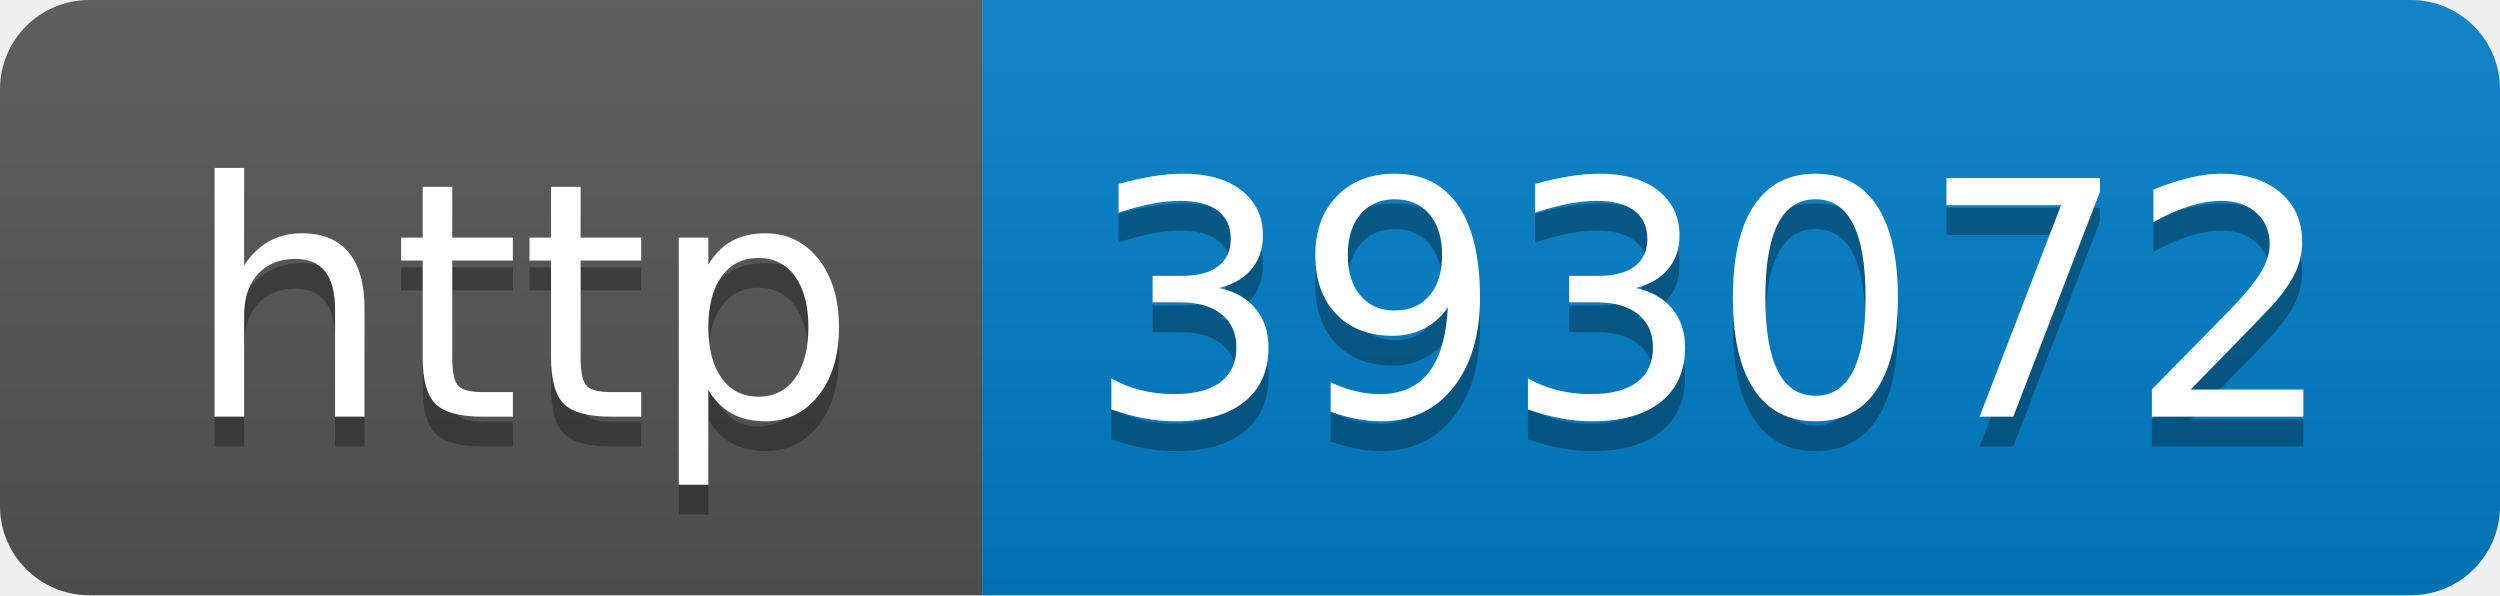
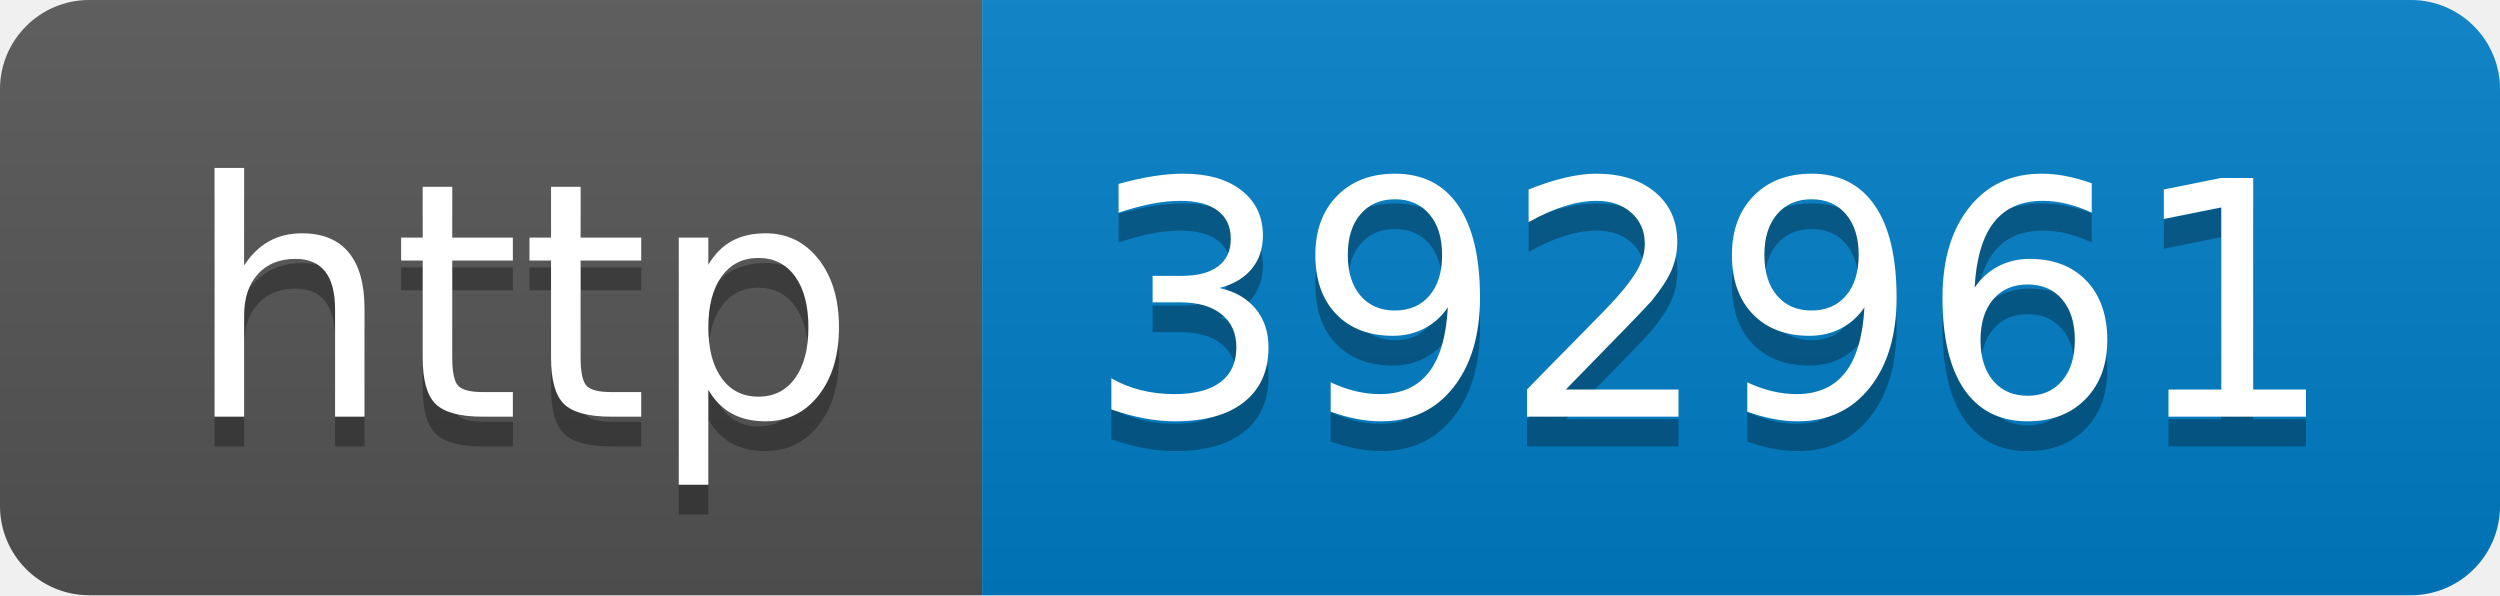
- <svg xmlns="http://www.w3.org/2000/svg" width="84" height="20" role="img" aria-label="http: 393072">
+ <svg xmlns="http://www.w3.org/2000/svg" width="84" height="20" role="img" aria-label="http: 392961">
  <linearGradient id="s" x2="0" y2="100%">
    <stop offset="0" stop-color="#bbb" stop-opacity=".1" />
    <stop offset="1" stop-opacity=".1" />
  </linearGradient>
  <clipPath id="r">
    <rect width="84" height="20" rx="3" fill="#fff" />
  </clipPath>
  <g clip-path="url(#r)">
    <rect width="33" height="20" fill="#555" />
    <rect x="33" width="51" height="20" fill="#007ec6" />
    <rect width="84" height="20" fill="url(#s)" />
  </g>
  <g fill="#fff" text-anchor="middle" font-family="Verdana,Geneva,DejaVu Sans,sans-serif" text-rendering="geometricPrecision" font-size="110">
    <text aria-hidden="true" x="175" y="150" fill="#010101" fill-opacity=".3" transform="scale(.1)" textLength="230">http</text>
    <text x="175" y="140" transform="scale(.1)" fill="#fff" textLength="230">http</text>
-     <text aria-hidden="true" x="575" y="150" fill="#010101" fill-opacity=".3" transform="scale(.1)" textLength="410">393072</text>
-     <text x="575" y="140" transform="scale(.1)" fill="#fff" textLength="410">393072</text>
+     <text aria-hidden="true" x="575" y="150" fill="#010101" fill-opacity=".3" transform="scale(.1)" textLength="410">392961</text>
+     <text x="575" y="140" transform="scale(.1)" fill="#fff" textLength="410">392961</text>
  </g>
</svg>
